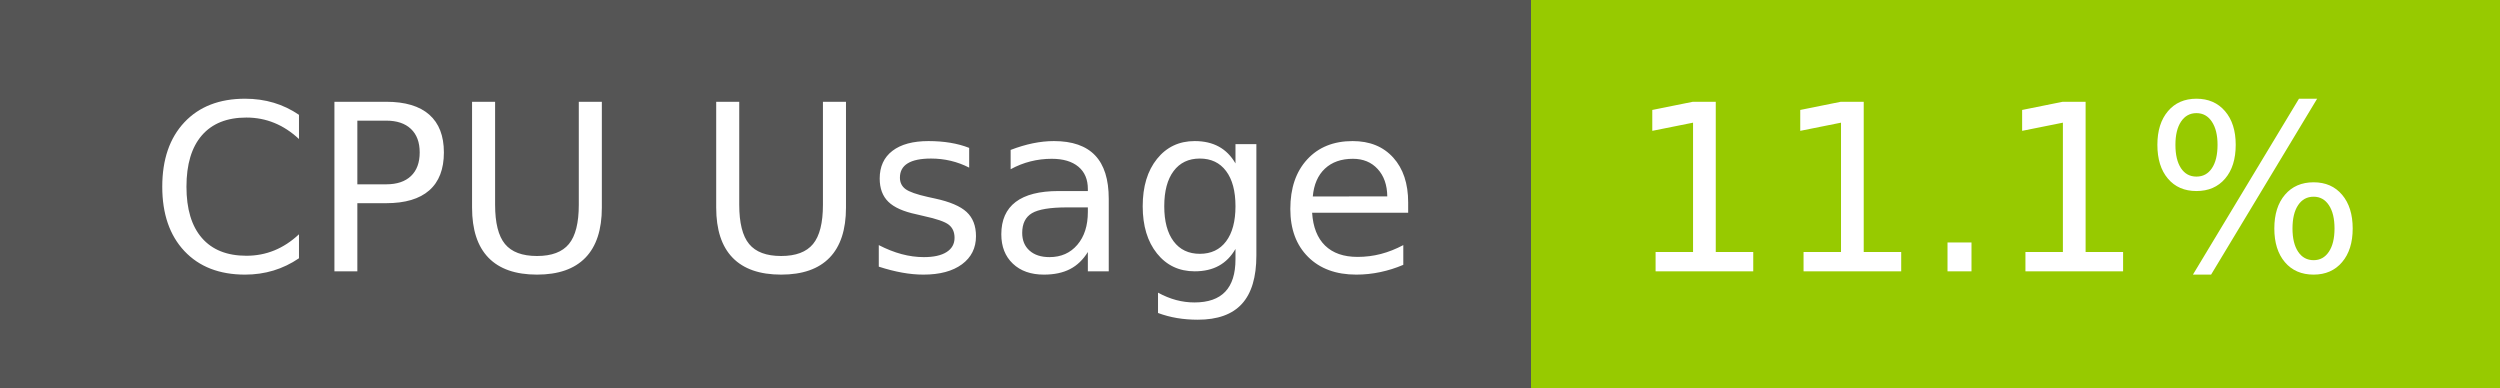
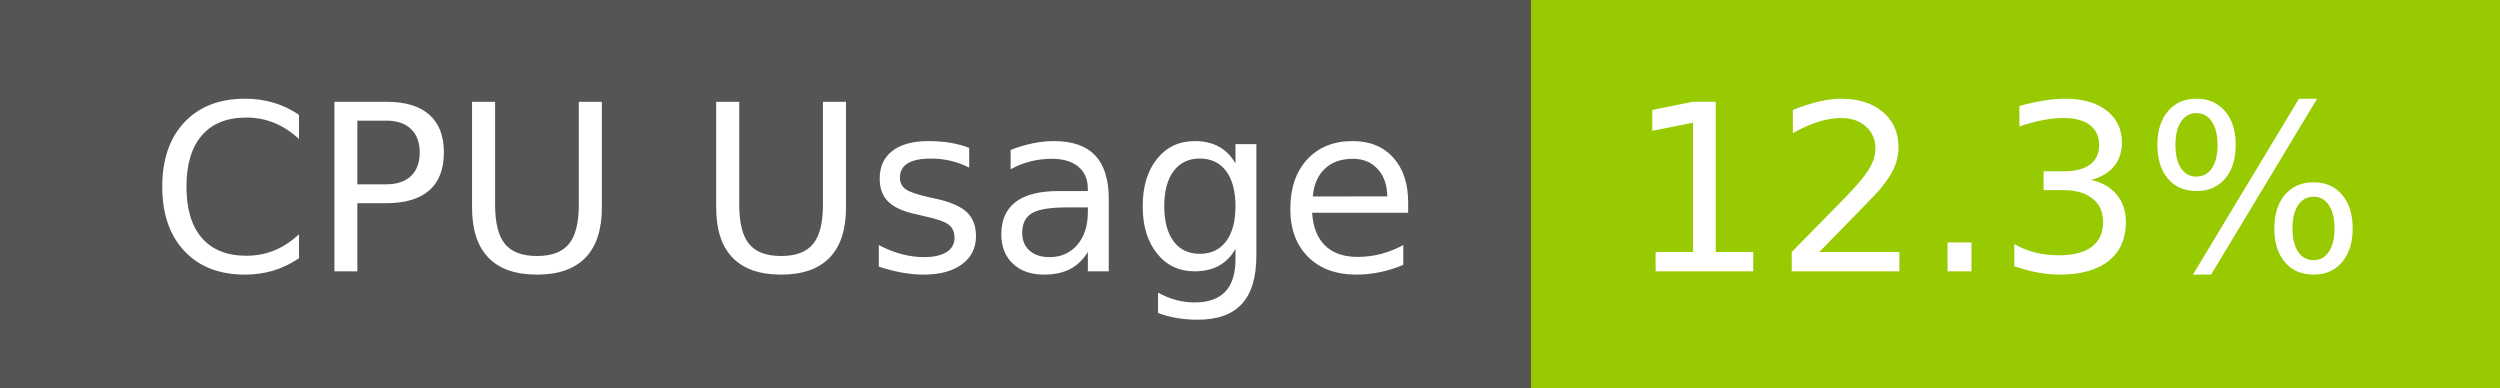
- <svg xmlns="http://www.w3.org/2000/svg" width="129" height="20" role="img" aria-label="CPU Usage: 11.1%">
+ <svg xmlns="http://www.w3.org/2000/svg" width="129" height="20" role="img" aria-label="CPU Usage: 12.3%">
  <g shape-rendering="crispEdges">
    <rect width="79" height="20" fill="#555" />
    <rect x="79" width="50" height="20" fill="#97ca00" />
  </g>
  <g fill="#fff" text-anchor="middle" font-family="Verdana,Geneva,DejaVu Sans,sans-serif" text-rendering="geometricPrecision" font-size="120">
    <text x="405" y="140" transform="scale(.1)" fill="#fff" textLength="665">CPU Usage</text>
-     <text x="1030" y="140" transform="scale(.1)" fill="#fff" textLength="390">11.1%</text>
+     <text x="1030" y="140" transform="scale(.1)" fill="#fff" textLength="390">12.3%</text>
  </g>
</svg>
